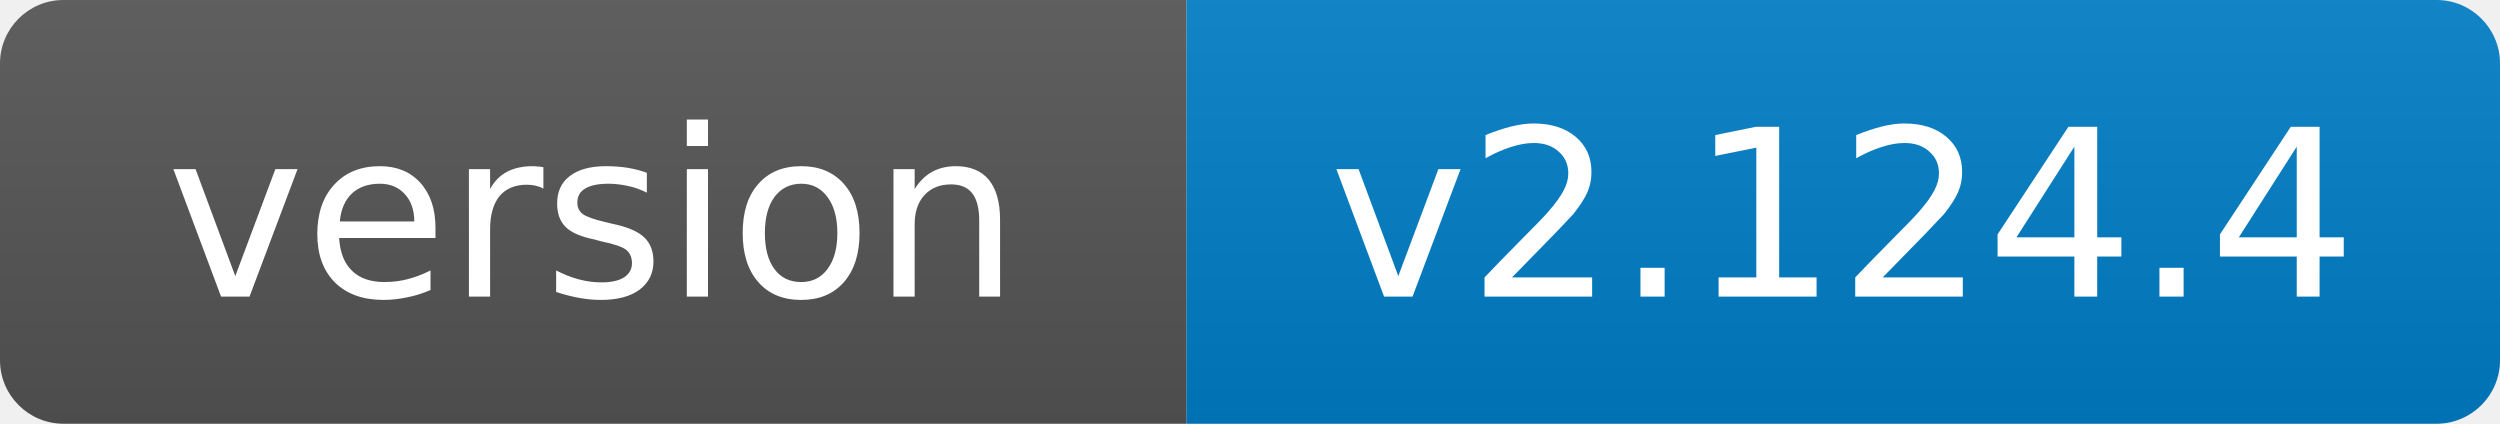
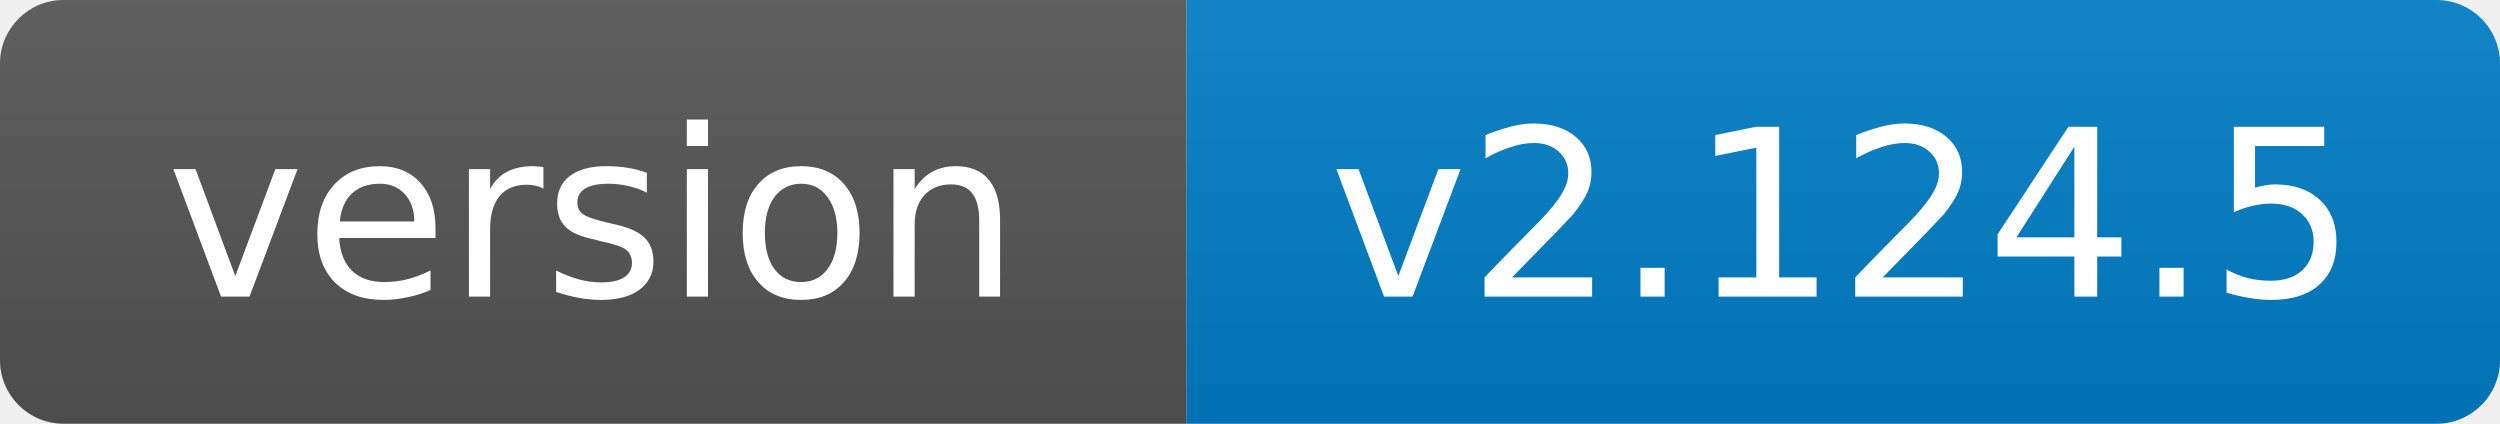
- <svg xmlns="http://www.w3.org/2000/svg" width="118" height="20" role="img" aria-label="version: v2.124.4">
+ <svg xmlns="http://www.w3.org/2000/svg" width="118" height="20" role="img" aria-label="version: v2.124.5">
  <linearGradient id="s" x2="0" y2="100%">
    <stop offset="0" stop-color="#bbb" stop-opacity=".1" />
    <stop offset="1" stop-opacity=".1" />
  </linearGradient>
  <clipPath id="r">
    <rect width="118" height="20" rx="3" fill="#fff" />
  </clipPath>
  <g clip-path="url(#r)">
    <rect width="56" height="20" fill="#555" />
    <rect x="56" width="62" height="20" fill="#007ec6" />
    <rect width="118" height="20" fill="url(#s)" />
  </g>
  <g fill="#fff" text-anchor="middle" font-family="Verdana,Geneva,DejaVu Sans,sans-serif" font-size="11">
    <text x="28.0" y="14">version</text>
-     <text x="87.0" y="14">v2.124.4</text>
+     <text x="87.0" y="14">v2.124.5</text>
  </g>
</svg>
